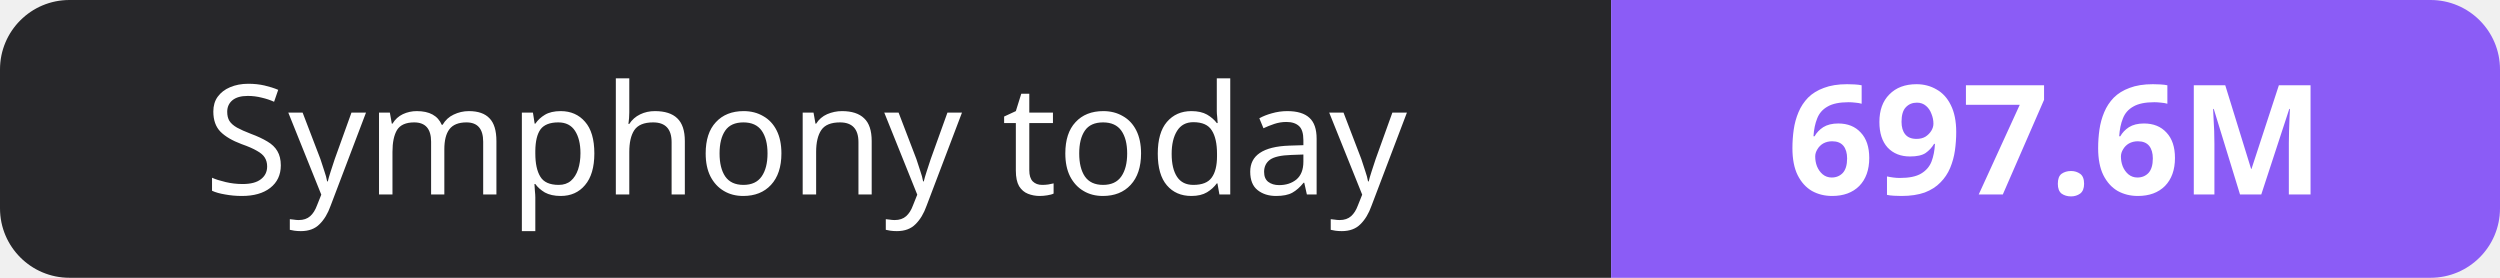
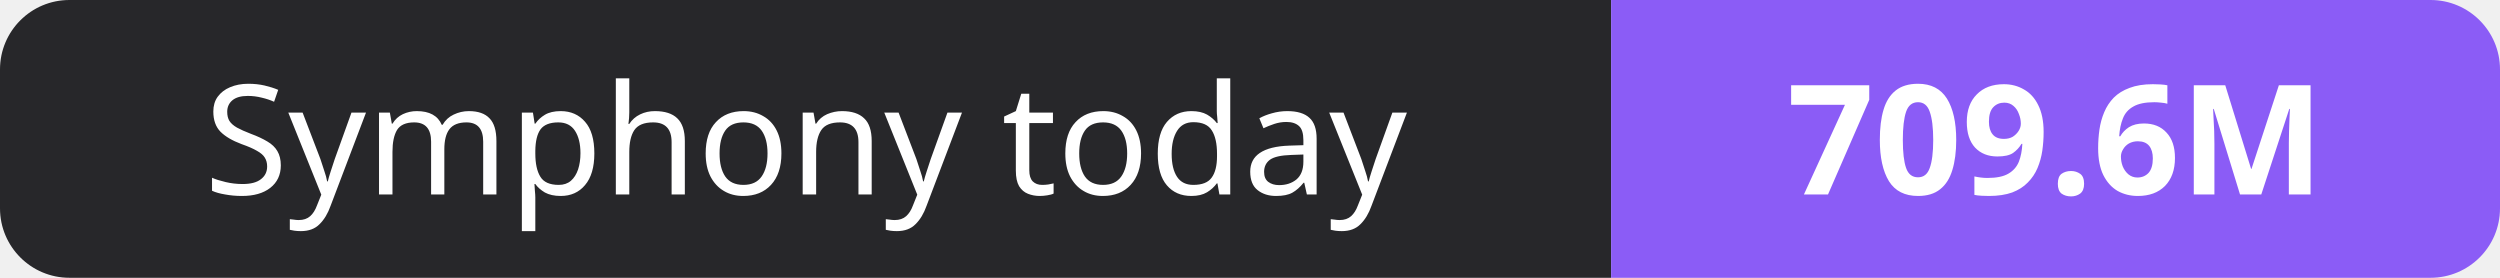
- <svg xmlns="http://www.w3.org/2000/svg" width="180" height="20" role="img" aria-label="Symphony today: 697.6M">
+ <svg xmlns="http://www.w3.org/2000/svg" width="180" height="20" role="img" aria-label="Symphony today: 709.6M">
  <clipPath id="r">
    <rect width="180" height="20" rx="5" fill="#fff" />
  </clipPath>
  <g clip-path="url(#r)">
    <rect width="116" height="20" fill="#27272a" />
    <rect x="116" width="64" height="20" fill="#8b5cf6" />
  </g>
  <g fill="#fff" text-anchor="middle" font-family="Verdana,Geneva,sans-serif" font-size="11">
    <text x="58.0" y="14">Symphony today</text>
-     <text x="148.0" y="14" font-weight="700">697.6M</text>
+     <text x="148.0" y="14" font-weight="700">709.6M</text>
  </g>
</svg>
